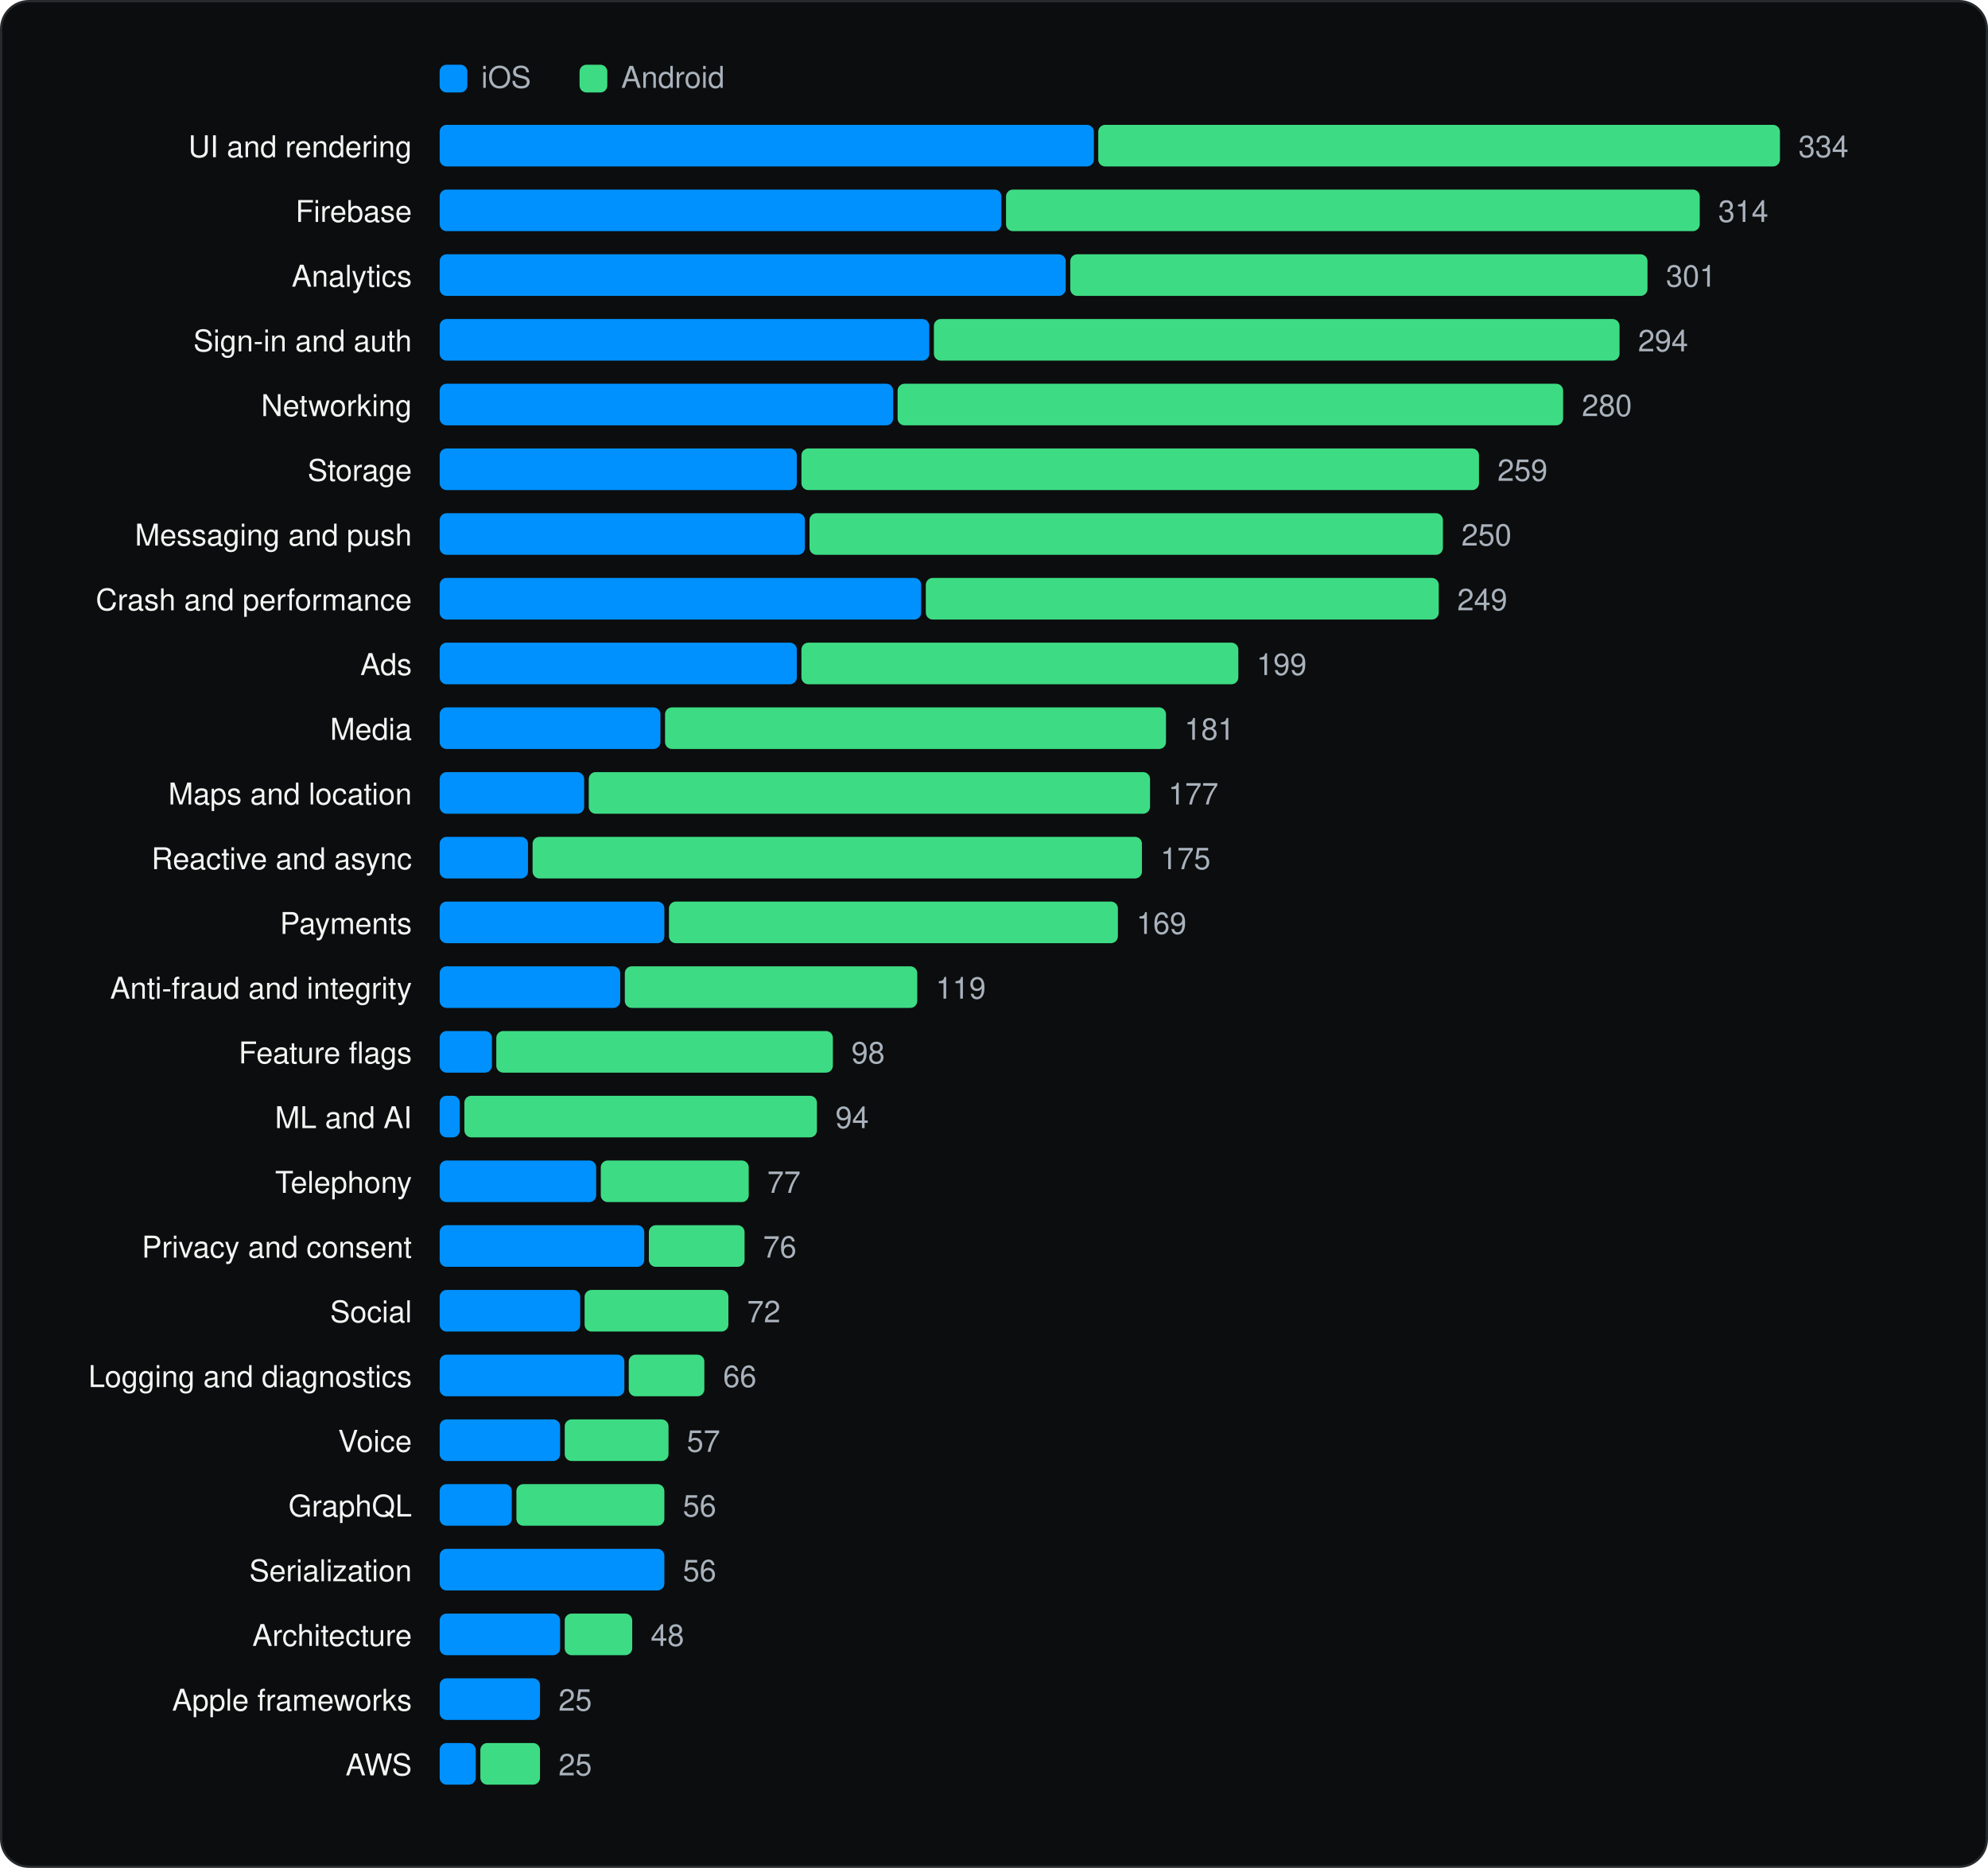
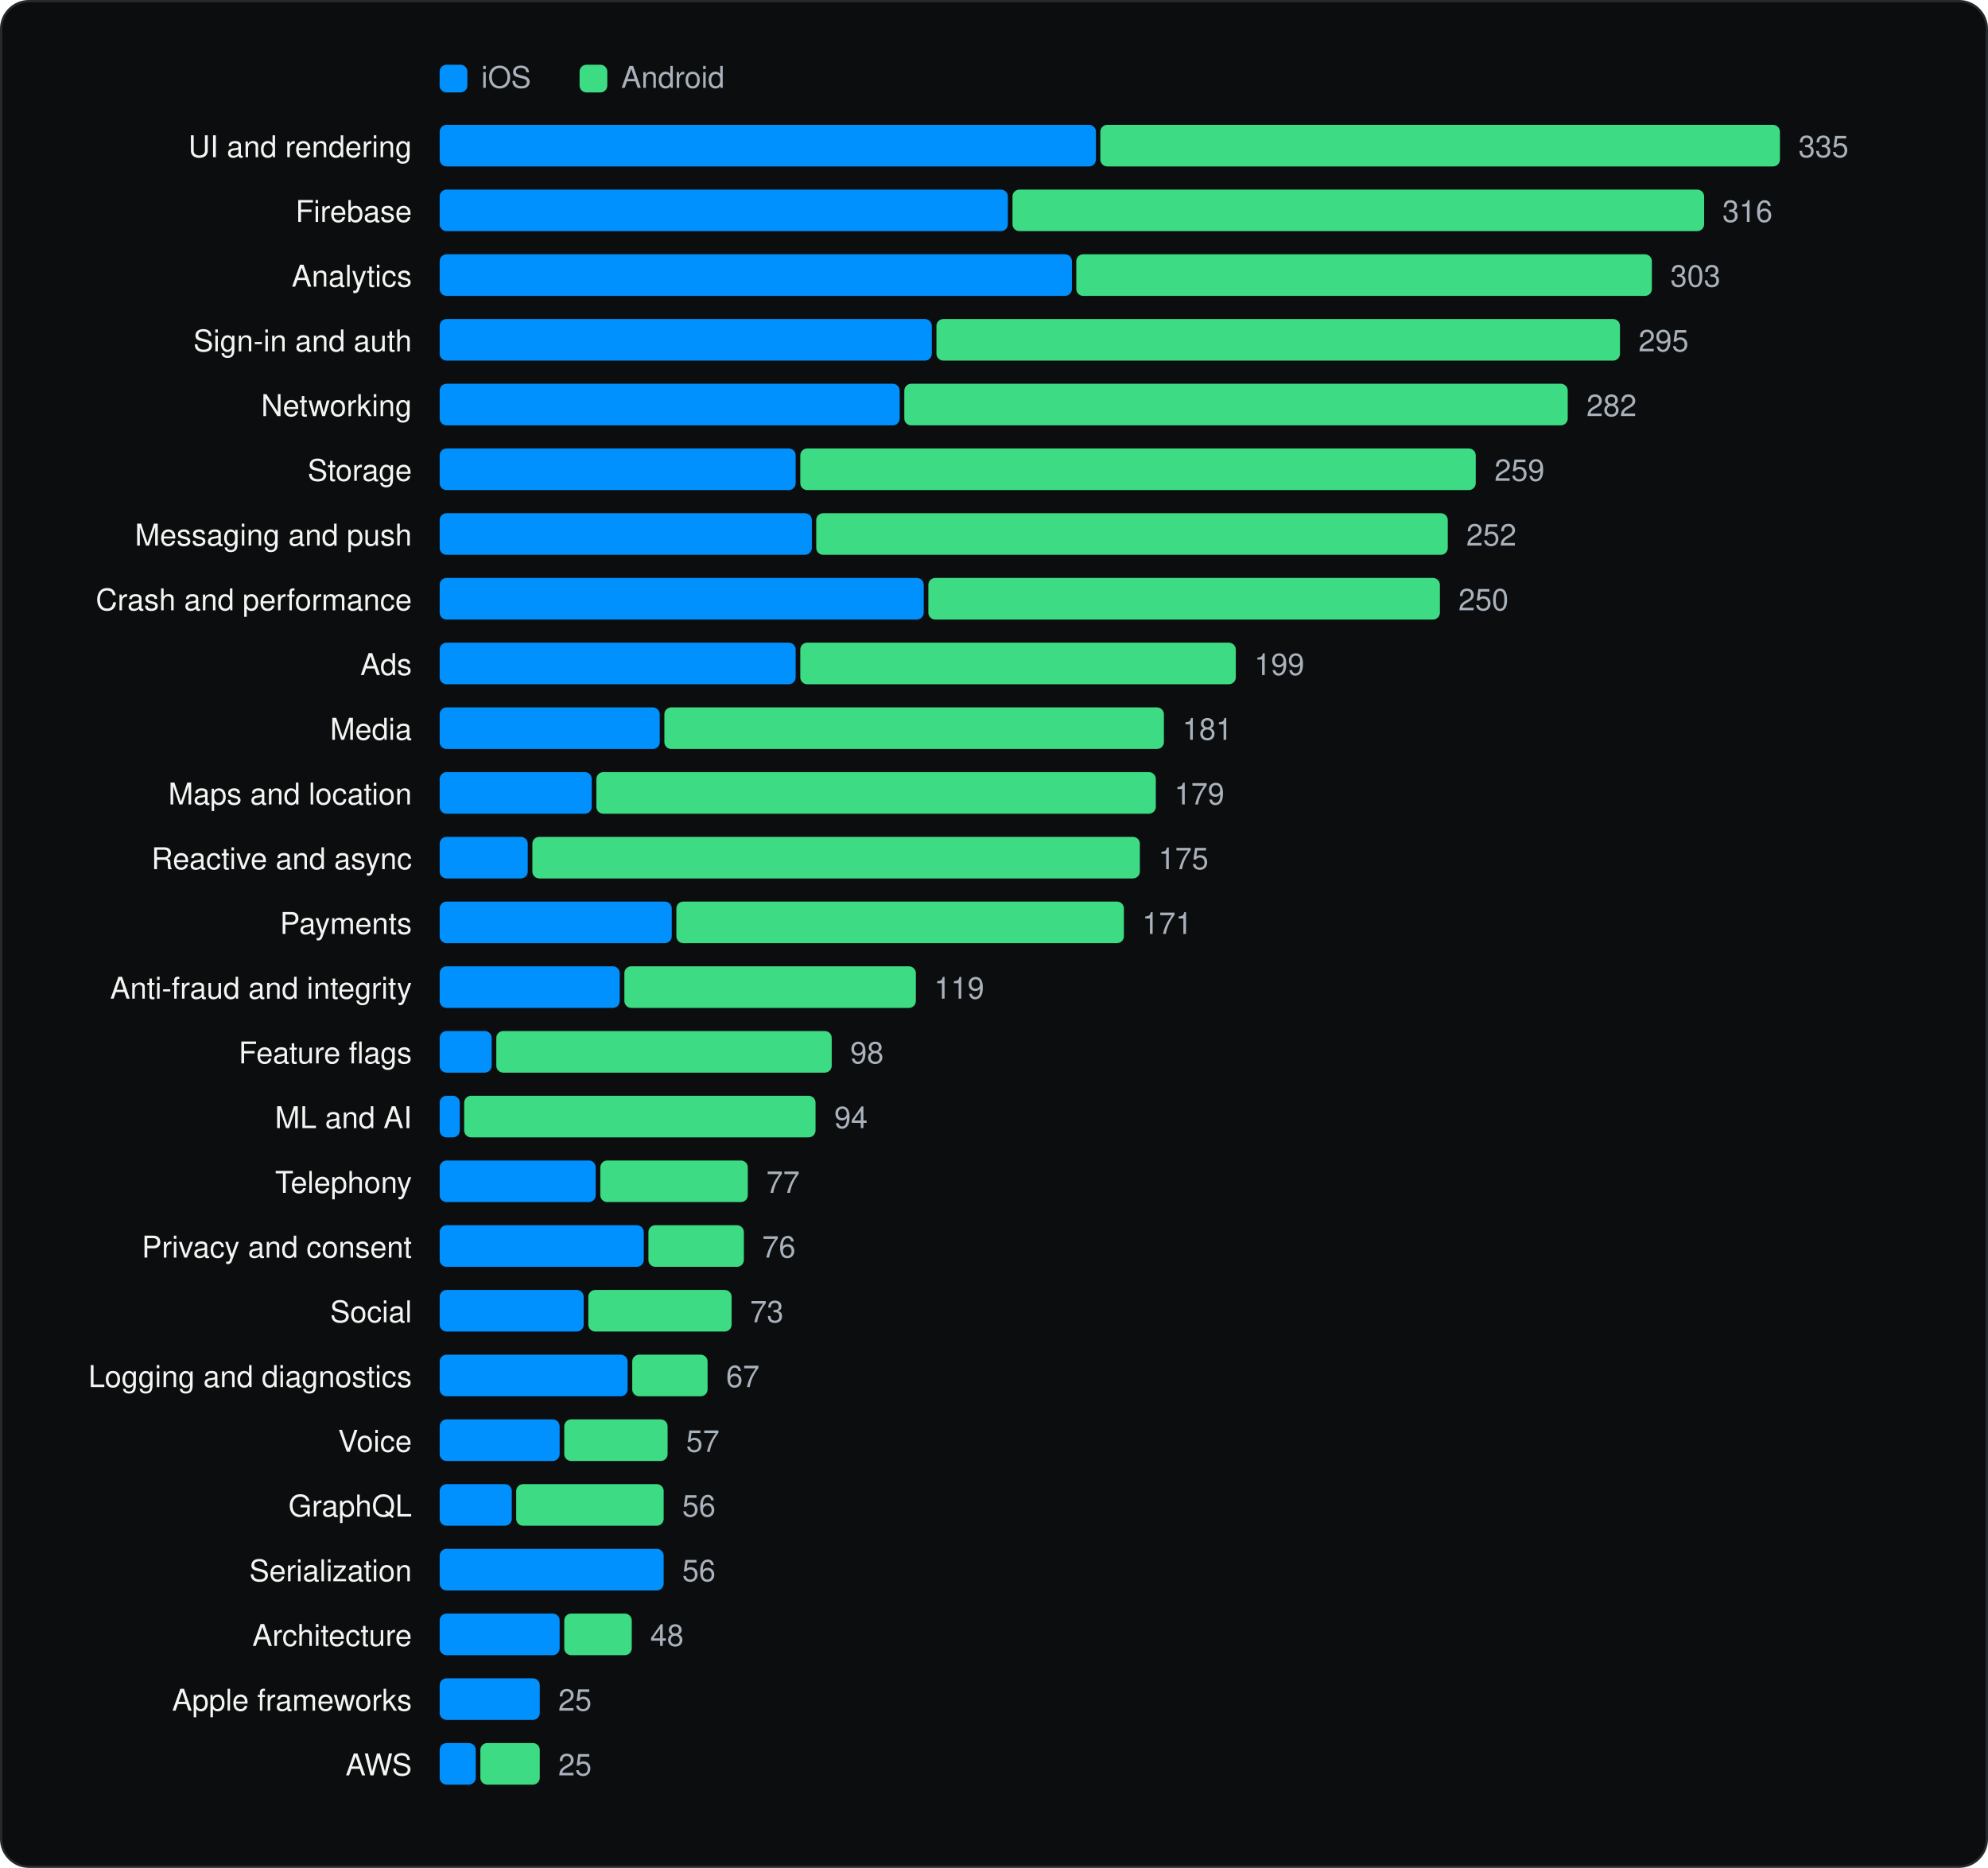
<svg xmlns="http://www.w3.org/2000/svg" viewBox="0 0 860 808" width="860" height="808" role="img" aria-label="SDK categories" font-family="Geist, -apple-system, BlinkMacSystemFont, 'Segoe UI', Helvetica, Arial, sans-serif">
  <rect x="0.5" y="0.5" width="859" height="807" rx="12" fill="#0C0D0E" stroke="#262A2D" />
  <g transform="translate(20 20)">
    <rect x="170.18" y="8" width="12" height="12" rx="3" fill="#0091FF" />
    <text x="188.18" y="18" font-size="13" fill="#A9B2BC">iOS</text>
    <rect x="230.72" y="8" width="12" height="12" rx="3" fill="#3DDC84" />
    <text x="248.72" y="18" font-size="13" fill="#A9B2BC">Android</text>
    <text x="158.18" y="48" font-size="13" text-anchor="end" fill="#F1F6F3">UI and rendering</text>
-     <rect x="170.2" y="34" width="283.0" height="18" rx="3" fill="#0091FF" />
-     <rect x="455.1" y="34" width="294.9" height="18" rx="3" fill="#3DDC84" />
-     <text x="758.0" y="48" font-size="13" fill="#A9B2BC">334</text>
+     <rect x="170.2" y="34" width="283.9" height="18" rx="3" fill="#0091FF" />
+     <rect x="456.0" y="34" width="294.0" height="18" rx="3" fill="#3DDC84" />
+     <text x="758.0" y="48" font-size="13" fill="#A9B2BC">335</text>
    <text x="158.18" y="76" font-size="13" text-anchor="end" fill="#F1F6F3">Firebase</text>
-     <rect x="170.2" y="62" width="243.0" height="18" rx="3" fill="#0091FF" />
-     <rect x="415.2" y="62" width="300.1" height="18" rx="3" fill="#3DDC84" />
-     <text x="723.3" y="76" font-size="13" fill="#A9B2BC">314</text>
+     <rect x="170.2" y="62" width="245.8" height="18" rx="3" fill="#0091FF" />
+     <rect x="418.0" y="62" width="299.2" height="18" rx="3" fill="#3DDC84" />
+     <text x="725.1" y="76" font-size="13" fill="#A9B2BC">316</text>
    <text x="158.18" y="104" font-size="13" text-anchor="end" fill="#F1F6F3">Analytics</text>
-     <rect x="170.2" y="90" width="270.8" height="18" rx="3" fill="#0091FF" />
-     <rect x="443.0" y="90" width="249.7" height="18" rx="3" fill="#3DDC84" />
-     <text x="700.7" y="104" font-size="13" fill="#A9B2BC">301</text>
+     <rect x="170.2" y="90" width="273.5" height="18" rx="3" fill="#0091FF" />
+     <rect x="445.6" y="90" width="249.0" height="18" rx="3" fill="#3DDC84" />
+     <text x="702.6" y="104" font-size="13" fill="#A9B2BC">303</text>
    <text x="158.18" y="132" font-size="13" text-anchor="end" fill="#F1F6F3">Sign-in and auth</text>
-     <rect x="170.2" y="118" width="211.8" height="18" rx="3" fill="#0091FF" />
-     <rect x="384.0" y="118" width="296.6" height="18" rx="3" fill="#3DDC84" />
-     <text x="688.6" y="132" font-size="13" fill="#A9B2BC">294</text>
+     <rect x="170.2" y="118" width="212.9" height="18" rx="3" fill="#0091FF" />
+     <rect x="385.1" y="118" width="295.7" height="18" rx="3" fill="#3DDC84" />
+     <text x="688.8" y="132" font-size="13" fill="#A9B2BC">295</text>
    <text x="158.18" y="160" font-size="13" text-anchor="end" fill="#F1F6F3">Networking</text>
-     <rect x="170.2" y="146" width="196.2" height="18" rx="3" fill="#0091FF" />
-     <rect x="368.3" y="146" width="287.9" height="18" rx="3" fill="#3DDC84" />
-     <text x="664.3" y="160" font-size="13" fill="#A9B2BC">280</text>
+     <rect x="170.2" y="146" width="199.0" height="18" rx="3" fill="#0091FF" />
+     <rect x="371.2" y="146" width="287.0" height="18" rx="3" fill="#3DDC84" />
+     <text x="666.3" y="160" font-size="13" fill="#A9B2BC">282</text>
    <text x="158.18" y="188" font-size="13" text-anchor="end" fill="#F1F6F3">Storage</text>
-     <rect x="170.2" y="174" width="154.5" height="18" rx="3" fill="#0091FF" />
-     <rect x="326.7" y="174" width="293.1" height="18" rx="3" fill="#3DDC84" />
-     <text x="627.8" y="188" font-size="13" fill="#A9B2BC">259</text>
+     <rect x="170.2" y="174" width="154.0" height="18" rx="3" fill="#0091FF" />
+     <rect x="326.2" y="174" width="292.2" height="18" rx="3" fill="#3DDC84" />
+     <text x="626.5" y="188" font-size="13" fill="#A9B2BC">259</text>
    <text x="158.18" y="216" font-size="13" text-anchor="end" fill="#F1F6F3">Messaging and push</text>
-     <rect x="170.2" y="202" width="158.0" height="18" rx="3" fill="#0091FF" />
-     <rect x="330.2" y="202" width="274.0" height="18" rx="3" fill="#3DDC84" />
-     <text x="612.2" y="216" font-size="13" fill="#A9B2BC">250</text>
+     <rect x="170.2" y="202" width="161.0" height="18" rx="3" fill="#0091FF" />
+     <rect x="333.1" y="202" width="273.2" height="18" rx="3" fill="#3DDC84" />
+     <text x="614.3" y="216" font-size="13" fill="#A9B2BC">252</text>
    <text x="158.18" y="244" font-size="13" text-anchor="end" fill="#F1F6F3">Crash and performance</text>
-     <rect x="170.2" y="230" width="208.3" height="18" rx="3" fill="#0091FF" />
-     <rect x="380.5" y="230" width="221.9" height="18" rx="3" fill="#3DDC84" />
-     <text x="610.4" y="244" font-size="13" fill="#A9B2BC">249</text>
+     <rect x="170.2" y="230" width="209.4" height="18" rx="3" fill="#0091FF" />
+     <rect x="381.6" y="230" width="221.3" height="18" rx="3" fill="#3DDC84" />
+     <text x="610.9" y="244" font-size="13" fill="#A9B2BC">250</text>
    <text x="158.18" y="272" font-size="13" text-anchor="end" fill="#F1F6F3">Ads</text>
-     <rect x="170.2" y="258" width="154.5" height="18" rx="3" fill="#0091FF" />
-     <rect x="326.7" y="258" width="189.0" height="18" rx="3" fill="#3DDC84" />
-     <text x="523.6" y="272" font-size="13" fill="#A9B2BC">199</text>
+     <rect x="170.2" y="258" width="154.0" height="18" rx="3" fill="#0091FF" />
+     <rect x="326.2" y="258" width="188.4" height="18" rx="3" fill="#3DDC84" />
+     <text x="522.6" y="272" font-size="13" fill="#A9B2BC">199</text>
    <text x="158.18" y="300" font-size="13" text-anchor="end" fill="#F1F6F3">Media</text>
-     <rect x="170.2" y="286" width="95.5" height="18" rx="3" fill="#0091FF" />
-     <rect x="267.7" y="286" width="216.7" height="18" rx="3" fill="#3DDC84" />
-     <text x="492.4" y="300" font-size="13" fill="#A9B2BC">181</text>
+     <rect x="170.2" y="286" width="95.2" height="18" rx="3" fill="#0091FF" />
+     <rect x="267.4" y="286" width="216.1" height="18" rx="3" fill="#3DDC84" />
+     <text x="491.5" y="300" font-size="13" fill="#A9B2BC">181</text>
    <text x="158.18" y="328" font-size="13" text-anchor="end" fill="#F1F6F3">Maps and location</text>
-     <rect x="170.2" y="314" width="62.5" height="18" rx="3" fill="#0091FF" />
-     <rect x="234.7" y="314" width="242.8" height="18" rx="3" fill="#3DDC84" />
-     <text x="485.4" y="328" font-size="13" fill="#A9B2BC">177</text>
+     <rect x="170.2" y="314" width="65.8" height="18" rx="3" fill="#0091FF" />
+     <rect x="238.0" y="314" width="242.0" height="18" rx="3" fill="#3DDC84" />
+     <text x="488.0" y="328" font-size="13" fill="#A9B2BC">179</text>
    <text x="158.18" y="356" font-size="13" text-anchor="end" fill="#F1F6F3">Reactive and async</text>
-     <rect x="170.2" y="342" width="38.2" height="18" rx="3" fill="#0091FF" />
-     <rect x="210.4" y="342" width="263.6" height="18" rx="3" fill="#3DDC84" />
-     <text x="482.0" y="356" font-size="13" fill="#A9B2BC">175</text>
+     <rect x="170.2" y="342" width="38.1" height="18" rx="3" fill="#0091FF" />
+     <rect x="210.3" y="342" width="262.8" height="18" rx="3" fill="#3DDC84" />
+     <text x="481.1" y="356" font-size="13" fill="#A9B2BC">175</text>
    <text x="158.18" y="384" font-size="13" text-anchor="end" fill="#F1F6F3">Payments</text>
-     <rect x="170.2" y="370" width="97.2" height="18" rx="3" fill="#0091FF" />
-     <rect x="269.4" y="370" width="194.2" height="18" rx="3" fill="#3DDC84" />
-     <text x="471.6" y="384" font-size="13" fill="#A9B2BC">169</text>
+     <rect x="170.2" y="370" width="100.4" height="18" rx="3" fill="#0091FF" />
+     <rect x="272.6" y="370" width="193.6" height="18" rx="3" fill="#3DDC84" />
+     <text x="474.1" y="384" font-size="13" fill="#A9B2BC">171</text>
    <text x="158.18" y="412" font-size="13" text-anchor="end" fill="#F1F6F3">Anti-fraud and integrity</text>
-     <rect x="170.2" y="398" width="78.1" height="18" rx="3" fill="#0091FF" />
-     <rect x="250.3" y="398" width="126.5" height="18" rx="3" fill="#3DDC84" />
-     <text x="384.8" y="412" font-size="13" fill="#A9B2BC">119</text>
+     <rect x="170.2" y="398" width="77.9" height="18" rx="3" fill="#0091FF" />
+     <rect x="250.1" y="398" width="126.1" height="18" rx="3" fill="#3DDC84" />
+     <text x="384.1" y="412" font-size="13" fill="#A9B2BC">119</text>
    <text x="158.18" y="440" font-size="13" text-anchor="end" fill="#F1F6F3">Feature flags</text>
-     <rect x="170.2" y="426" width="22.6" height="18" rx="3" fill="#0091FF" />
-     <rect x="194.7" y="426" width="145.6" height="18" rx="3" fill="#3DDC84" />
-     <text x="348.3" y="440" font-size="13" fill="#A9B2BC">98</text>
+     <rect x="170.2" y="426" width="22.5" height="18" rx="3" fill="#0091FF" />
+     <rect x="194.7" y="426" width="145.1" height="18" rx="3" fill="#3DDC84" />
+     <text x="347.8" y="440" font-size="13" fill="#A9B2BC">98</text>
    <text x="158.18" y="468" font-size="13" text-anchor="end" fill="#F1F6F3">ML and AI</text>
    <rect x="170.2" y="454" width="8.7" height="18" rx="3" fill="#0091FF" />
-     <rect x="180.9" y="454" width="152.5" height="18" rx="3" fill="#3DDC84" />
-     <text x="341.4" y="468" font-size="13" fill="#A9B2BC">94</text>
+     <rect x="180.8" y="454" width="152.0" height="18" rx="3" fill="#3DDC84" />
+     <text x="340.9" y="468" font-size="13" fill="#A9B2BC">94</text>
    <text x="158.18" y="496" font-size="13" text-anchor="end" fill="#F1F6F3">Telephony</text>
-     <rect x="170.2" y="482" width="67.7" height="18" rx="3" fill="#0091FF" />
-     <rect x="239.9" y="482" width="64.0" height="18" rx="3" fill="#3DDC84" />
-     <text x="311.9" y="496" font-size="13" fill="#A9B2BC">77</text>
+     <rect x="170.2" y="482" width="67.5" height="18" rx="3" fill="#0091FF" />
+     <rect x="239.7" y="482" width="63.8" height="18" rx="3" fill="#3DDC84" />
+     <text x="311.5" y="496" font-size="13" fill="#A9B2BC">77</text>
    <text x="158.18" y="524" font-size="13" text-anchor="end" fill="#F1F6F3">Privacy and consent</text>
-     <rect x="170.2" y="510" width="88.5" height="18" rx="3" fill="#0091FF" />
-     <rect x="260.7" y="510" width="41.4" height="18" rx="3" fill="#3DDC84" />
-     <text x="310.1" y="524" font-size="13" fill="#A9B2BC">76</text>
+     <rect x="170.2" y="510" width="88.3" height="18" rx="3" fill="#0091FF" />
+     <rect x="260.5" y="510" width="41.3" height="18" rx="3" fill="#3DDC84" />
+     <text x="309.7" y="524" font-size="13" fill="#A9B2BC">76</text>
    <text x="158.18" y="552" font-size="13" text-anchor="end" fill="#F1F6F3">Social</text>
-     <rect x="170.2" y="538" width="60.8" height="18" rx="3" fill="#0091FF" />
-     <rect x="232.9" y="538" width="62.2" height="18" rx="3" fill="#3DDC84" />
-     <text x="303.2" y="552" font-size="13" fill="#A9B2BC">72</text>
+     <rect x="170.2" y="538" width="62.3" height="18" rx="3" fill="#0091FF" />
+     <rect x="234.5" y="538" width="62.0" height="18" rx="3" fill="#3DDC84" />
+     <text x="304.5" y="552" font-size="13" fill="#A9B2BC">73</text>
    <text x="158.18" y="580" font-size="13" text-anchor="end" fill="#F1F6F3">Logging and diagnostics</text>
-     <rect x="170.2" y="566" width="79.9" height="18" rx="3" fill="#0091FF" />
-     <rect x="252.0" y="566" width="32.7" height="18" rx="3" fill="#3DDC84" />
-     <text x="292.8" y="580" font-size="13" fill="#A9B2BC">66</text>
+     <rect x="170.2" y="566" width="81.3" height="18" rx="3" fill="#0091FF" />
+     <rect x="253.5" y="566" width="32.6" height="18" rx="3" fill="#3DDC84" />
+     <text x="294.1" y="580" font-size="13" fill="#A9B2BC">67</text>
    <text x="158.18" y="608" font-size="13" text-anchor="end" fill="#F1F6F3">Voice</text>
-     <rect x="170.2" y="594" width="52.1" height="18" rx="3" fill="#0091FF" />
-     <rect x="224.3" y="594" width="44.9" height="18" rx="3" fill="#3DDC84" />
-     <text x="277.1" y="608" font-size="13" fill="#A9B2BC">57</text>
+     <rect x="170.2" y="594" width="51.9" height="18" rx="3" fill="#0091FF" />
+     <rect x="224.1" y="594" width="44.7" height="18" rx="3" fill="#3DDC84" />
+     <text x="276.8" y="608" font-size="13" fill="#A9B2BC">57</text>
    <text x="158.18" y="636" font-size="13" text-anchor="end" fill="#F1F6F3">GraphQL</text>
    <rect x="170.2" y="622" width="31.2" height="18" rx="3" fill="#0091FF" />
-     <rect x="203.4" y="622" width="64.0" height="18" rx="3" fill="#3DDC84" />
-     <text x="275.4" y="636" font-size="13" fill="#A9B2BC">56</text>
+     <rect x="203.3" y="622" width="63.8" height="18" rx="3" fill="#3DDC84" />
+     <text x="275.1" y="636" font-size="13" fill="#A9B2BC">56</text>
    <text x="158.18" y="664" font-size="13" text-anchor="end" fill="#F1F6F3">Serialization</text>
-     <rect x="170.2" y="650" width="97.2" height="18" rx="3" fill="#0091FF" />
-     <text x="275.4" y="664" font-size="13" fill="#A9B2BC">56</text>
+     <rect x="170.2" y="650" width="96.9" height="18" rx="3" fill="#0091FF" />
+     <text x="275.1" y="664" font-size="13" fill="#A9B2BC">56</text>
    <text x="158.18" y="692" font-size="13" text-anchor="end" fill="#F1F6F3">Architecture</text>
-     <rect x="170.2" y="678" width="52.1" height="18" rx="3" fill="#0091FF" />
-     <rect x="224.3" y="678" width="29.2" height="18" rx="3" fill="#3DDC84" />
-     <text x="261.5" y="692" font-size="13" fill="#A9B2BC">48</text>
+     <rect x="170.2" y="678" width="51.9" height="18" rx="3" fill="#0091FF" />
+     <rect x="224.1" y="678" width="29.2" height="18" rx="3" fill="#3DDC84" />
+     <text x="261.3" y="692" font-size="13" fill="#A9B2BC">48</text>
    <text x="158.18" y="720" font-size="13" text-anchor="end" fill="#F1F6F3">Apple frameworks</text>
-     <rect x="170.2" y="706" width="43.4" height="18" rx="3" fill="#0091FF" />
-     <text x="221.6" y="720" font-size="13" fill="#A9B2BC">25</text>
+     <rect x="170.2" y="706" width="43.3" height="18" rx="3" fill="#0091FF" />
+     <text x="221.5" y="720" font-size="13" fill="#A9B2BC">25</text>
    <text x="158.18" y="748" font-size="13" text-anchor="end" fill="#F1F6F3">AWS</text>
    <rect x="170.2" y="734" width="15.6" height="18" rx="3" fill="#0091FF" />
-     <rect x="187.8" y="734" width="25.8" height="18" rx="3" fill="#3DDC84" />
-     <text x="221.6" y="748" font-size="13" fill="#A9B2BC">25</text>
+     <rect x="187.8" y="734" width="25.7" height="18" rx="3" fill="#3DDC84" />
+     <text x="221.5" y="748" font-size="13" fill="#A9B2BC">25</text>
  </g>
</svg>
